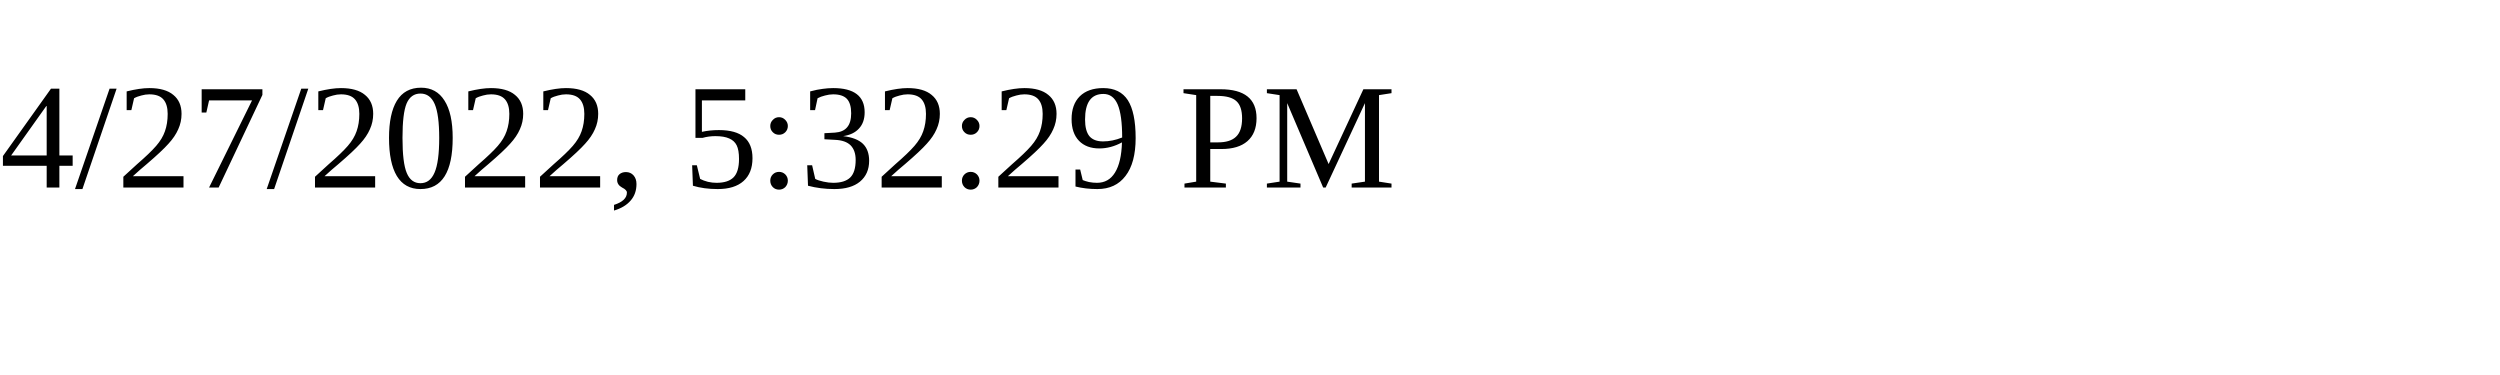
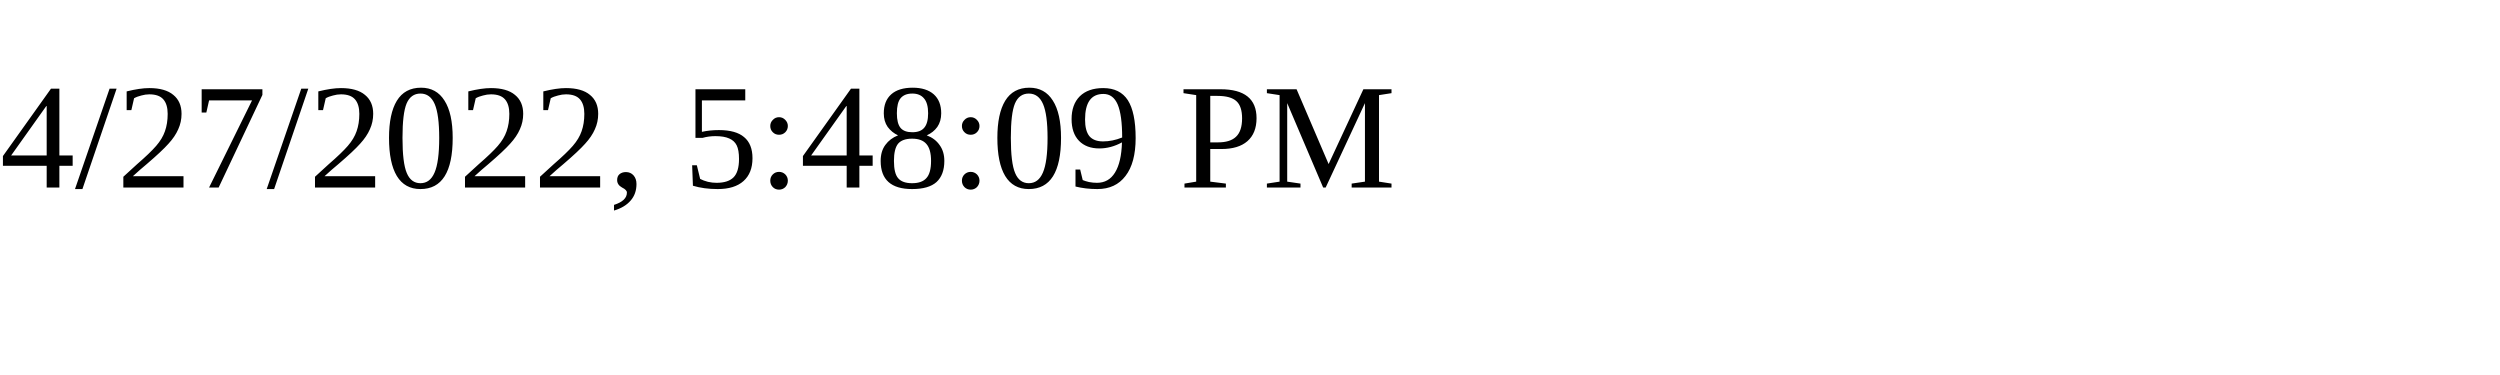
<svg xmlns="http://www.w3.org/2000/svg" height="30" width="200">
-   <text x="0" y="15">4/27/2022, 5:32:29 PM</text>
+   <text x="0" y="15">4/27/2022, 5:48:09 PM</text>
</svg>
